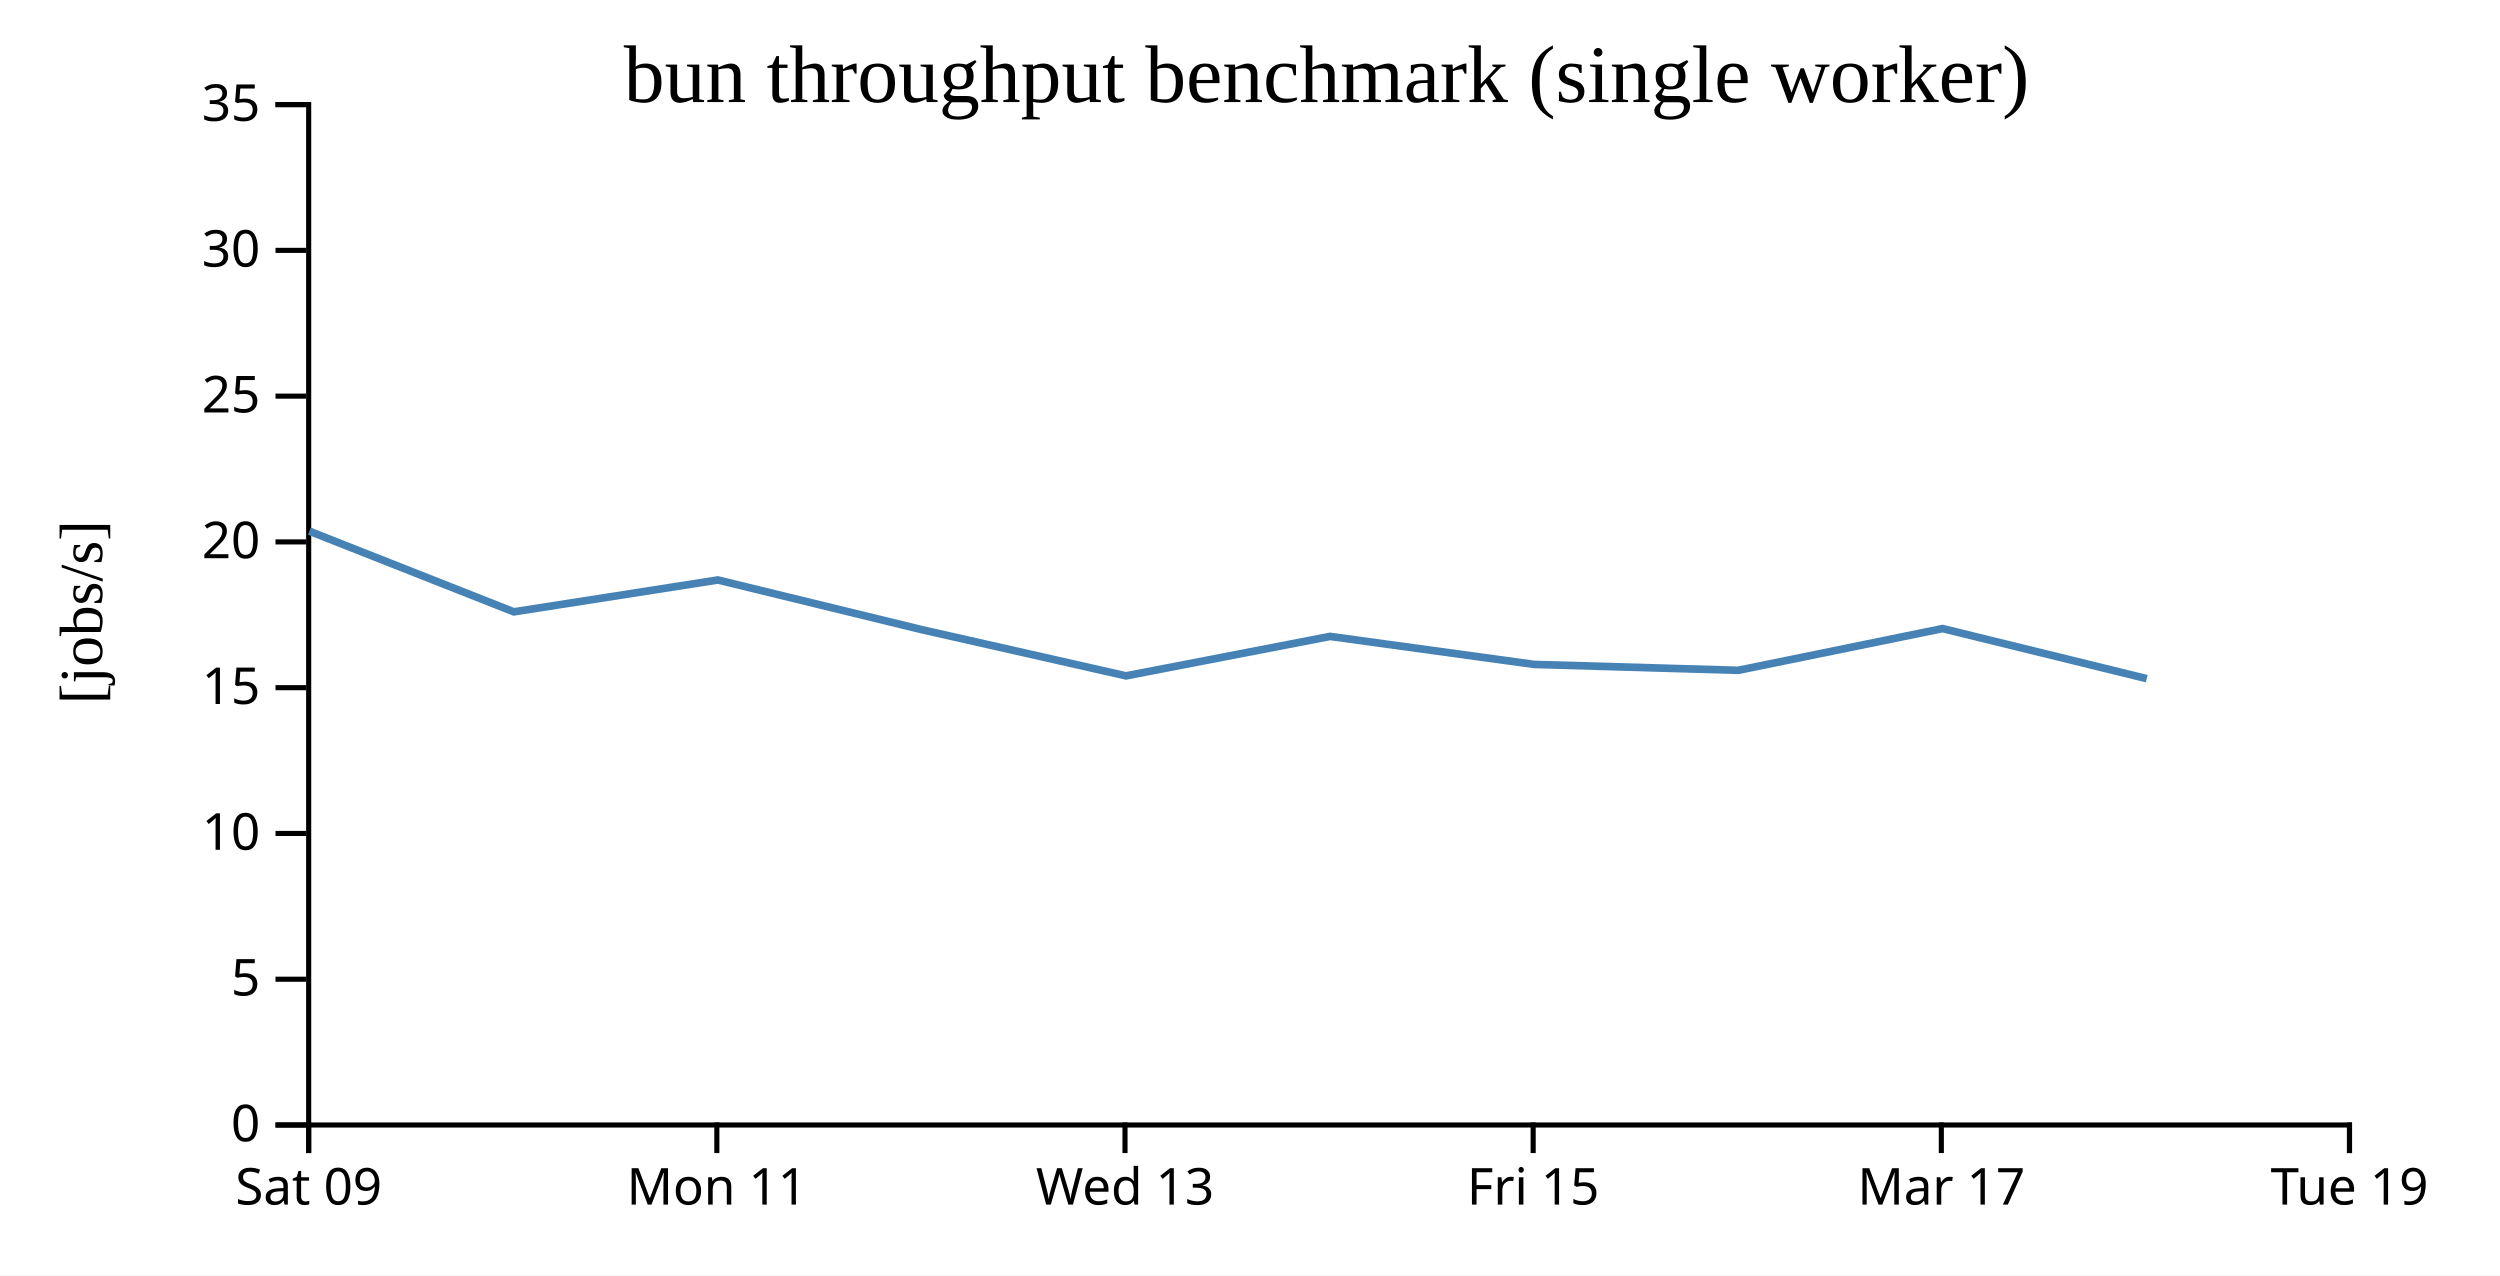
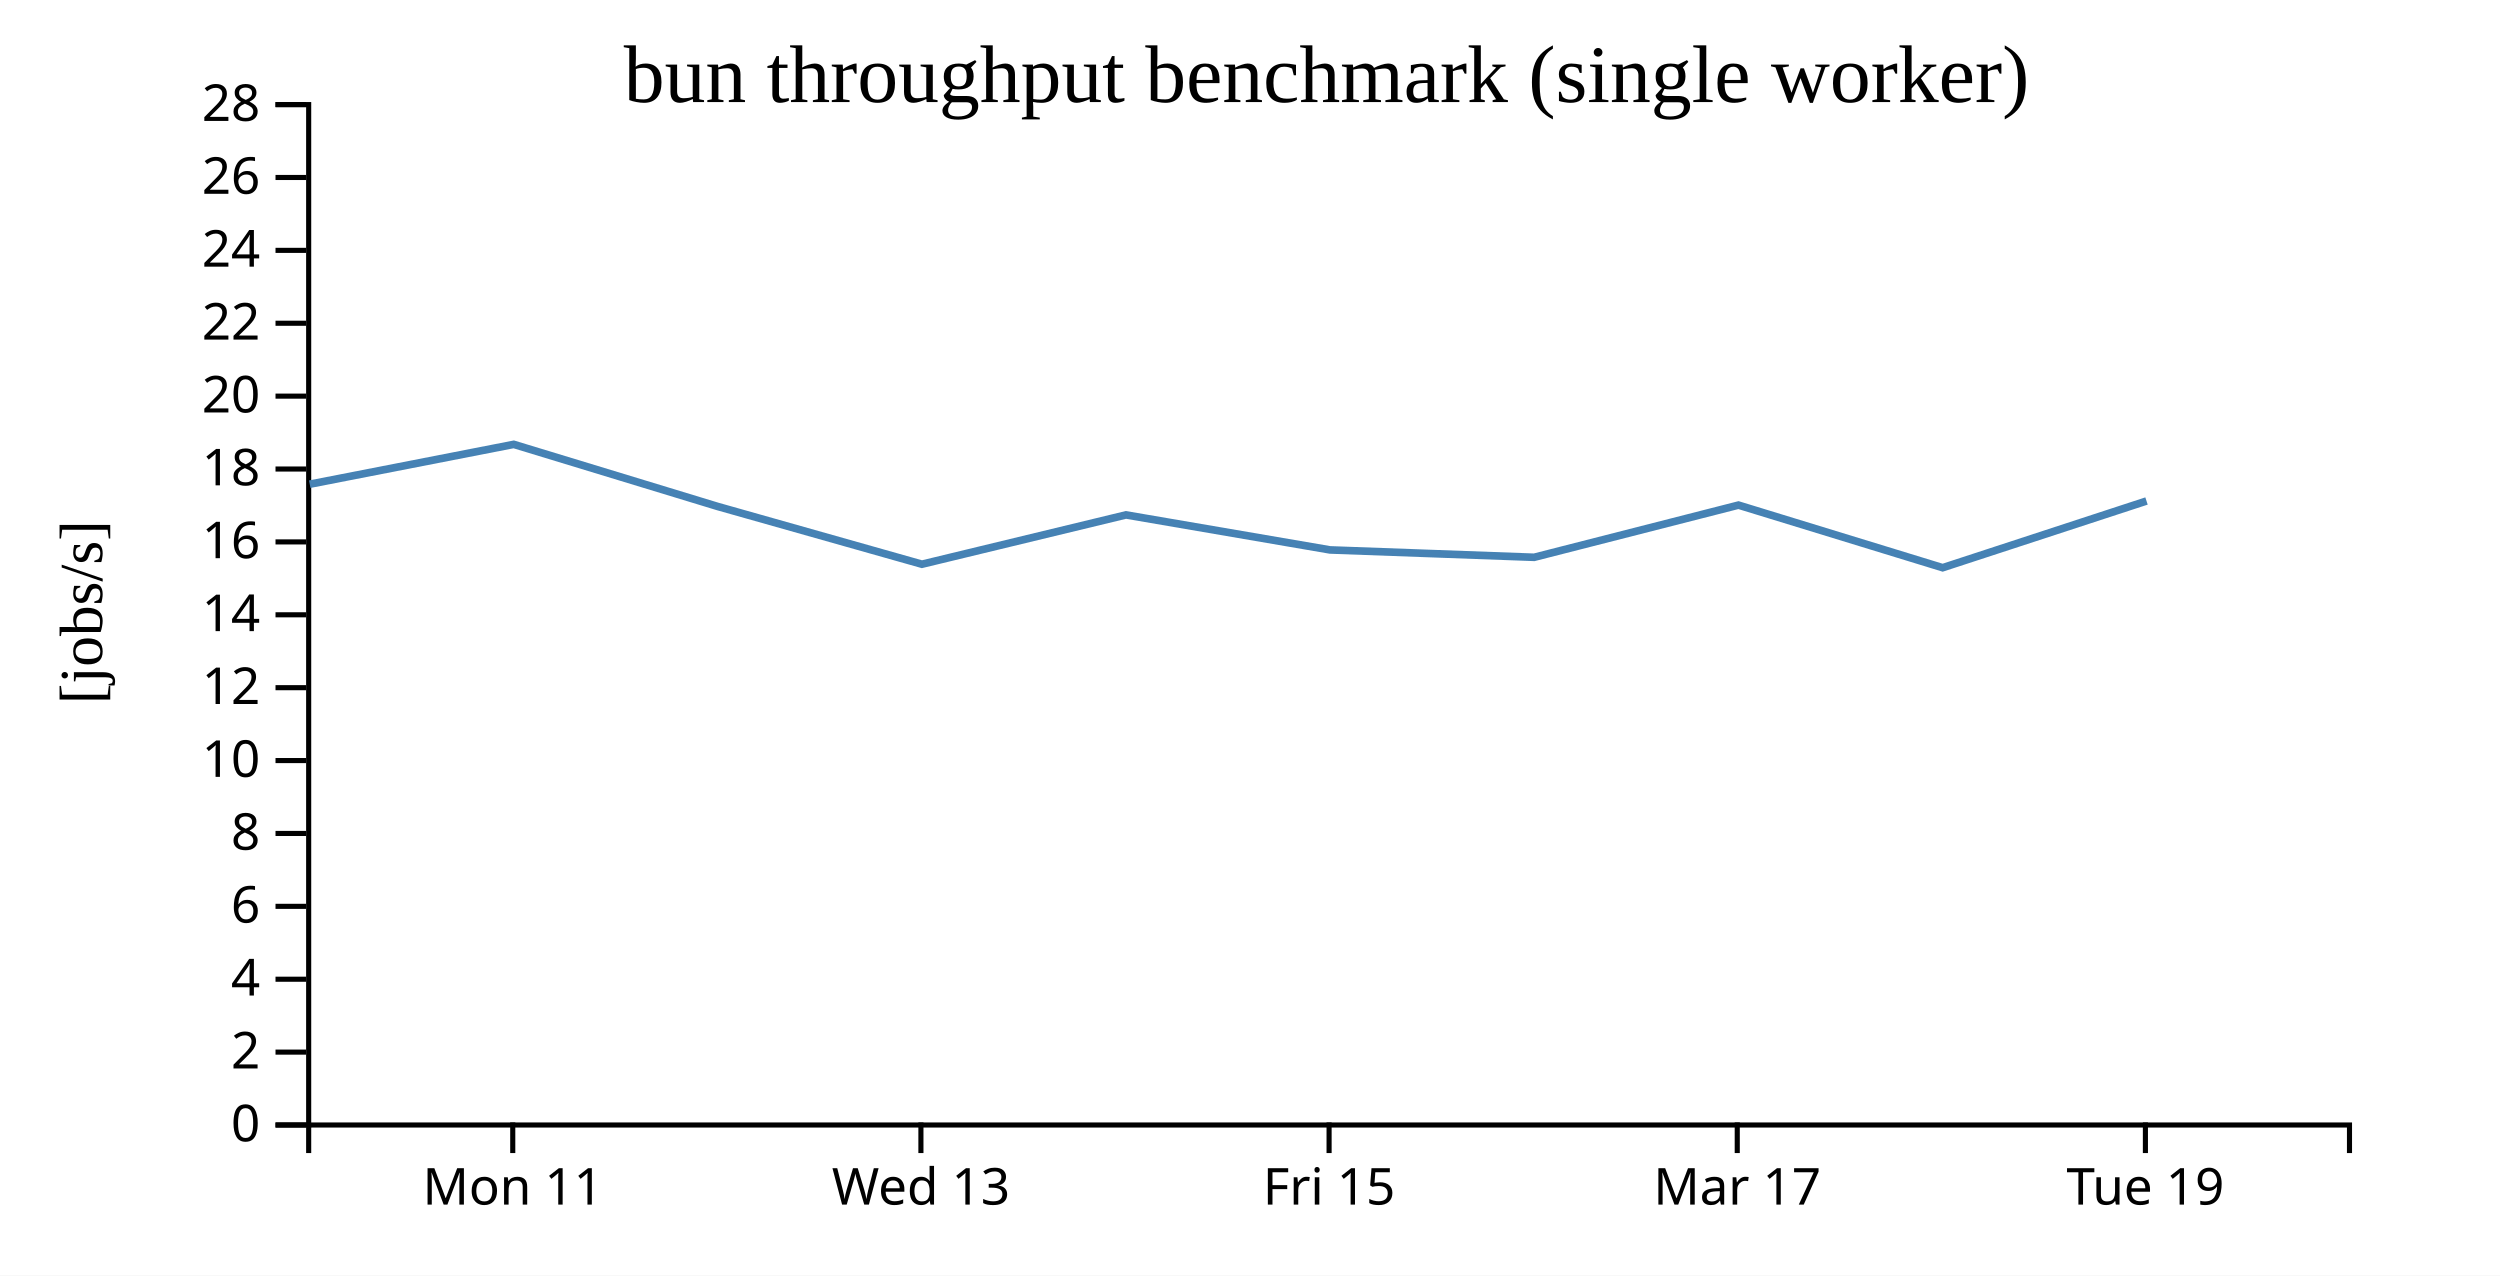
<svg xmlns="http://www.w3.org/2000/svg" width="490" height="250">
  <rect width="100%" height="100%" fill="white" />
  <g transform="translate(60,20)">
    <g transform="translate(0,200)" fill="none" font-size="10" font-family="sans-serif" text-anchor="middle">
      <path class="domain" stroke="currentColor" d="M0.5,6V0.5H400.5V6" />
-       <g class="tick" opacity="1" transform="translate(0.5,0)">
-         <line stroke="currentColor" y2="6" />
-         <text fill="currentColor" y="9" dy="0.71em">Sat 09</text>
-       </g>
-       <g class="tick" opacity="1" transform="translate(80.5,0)">
+       <g class="tick" opacity="1" transform="translate(40.5,0)">
        <line stroke="currentColor" y2="6" />
        <text fill="currentColor" y="9" dy="0.71em">Mon 11</text>
      </g>
-       <g class="tick" opacity="1" transform="translate(160.5,0)">
+       <g class="tick" opacity="1" transform="translate(120.5,0)">
        <line stroke="currentColor" y2="6" />
        <text fill="currentColor" y="9" dy="0.71em">Wed 13</text>
      </g>
-       <g class="tick" opacity="1" transform="translate(240.5,0)">
+       <g class="tick" opacity="1" transform="translate(200.5,0)">
        <line stroke="currentColor" y2="6" />
        <text fill="currentColor" y="9" dy="0.71em">Fri 15</text>
      </g>
-       <g class="tick" opacity="1" transform="translate(320.5,0)">
+       <g class="tick" opacity="1" transform="translate(280.5,0)">
        <line stroke="currentColor" y2="6" />
        <text fill="currentColor" y="9" dy="0.71em">Mar 17</text>
      </g>
-       <g class="tick" opacity="1" transform="translate(400.5,0)">
+       <g class="tick" opacity="1" transform="translate(360.5,0)">
        <line stroke="currentColor" y2="6" />
        <text fill="currentColor" y="9" dy="0.71em">Tue 19</text>
      </g>
    </g>
    <g fill="none" font-size="10" font-family="sans-serif" text-anchor="end">
      <path class="domain" stroke="currentColor" d="M-6,200.5H0.5V0.5H-6" />
      <g class="tick" opacity="1" transform="translate(0,200.5)">
        <line stroke="currentColor" x2="-6" />
        <text fill="currentColor" x="-9" dy="0.32em">0</text>
      </g>
+       <g class="tick" opacity="1" transform="translate(0,186.2143)">
+         <line stroke="currentColor" x2="-6" />
+         <text fill="currentColor" x="-9" dy="0.32em">2</text>
+       </g>
      <g class="tick" opacity="1" transform="translate(0,171.9286)">
        <line stroke="currentColor" x2="-6" />
-         <text fill="currentColor" x="-9" dy="0.32em">5</text>
+         <text fill="currentColor" x="-9" dy="0.32em">4</text>
+       </g>
+       <g class="tick" opacity="1" transform="translate(0,157.6429)">
+         <line stroke="currentColor" x2="-6" />
+         <text fill="currentColor" x="-9" dy="0.32em">6</text>
      </g>
      <g class="tick" opacity="1" transform="translate(0,143.3571)">
+         <line stroke="currentColor" x2="-6" />
+         <text fill="currentColor" x="-9" dy="0.32em">8</text>
+       </g>
+       <g class="tick" opacity="1" transform="translate(0,129.0714)">
        <line stroke="currentColor" x2="-6" />
        <text fill="currentColor" x="-9" dy="0.32em">10</text>
      </g>
      <g class="tick" opacity="1" transform="translate(0,114.7857)">
        <line stroke="currentColor" x2="-6" />
-         <text fill="currentColor" x="-9" dy="0.32em">15</text>
+         <text fill="currentColor" x="-9" dy="0.32em">12</text>
+       </g>
+       <g class="tick" opacity="1" transform="translate(0,100.5)">
+         <line stroke="currentColor" x2="-6" />
+         <text fill="currentColor" x="-9" dy="0.32em">14</text>
      </g>
      <g class="tick" opacity="1" transform="translate(0,86.21429)">
        <line stroke="currentColor" x2="-6" />
-         <text fill="currentColor" x="-9" dy="0.32em">20</text>
+         <text fill="currentColor" x="-9" dy="0.32em">16</text>
+       </g>
+       <g class="tick" opacity="1" transform="translate(0,71.92857)">
+         <line stroke="currentColor" x2="-6" />
+         <text fill="currentColor" x="-9" dy="0.32em">18</text>
      </g>
      <g class="tick" opacity="1" transform="translate(0,57.64286)">
        <line stroke="currentColor" x2="-6" />
-         <text fill="currentColor" x="-9" dy="0.32em">25</text>
+         <text fill="currentColor" x="-9" dy="0.32em">20</text>
+       </g>
+       <g class="tick" opacity="1" transform="translate(0,43.35714)">
+         <line stroke="currentColor" x2="-6" />
+         <text fill="currentColor" x="-9" dy="0.32em">22</text>
      </g>
      <g class="tick" opacity="1" transform="translate(0,29.07143)">
        <line stroke="currentColor" x2="-6" />
-         <text fill="currentColor" x="-9" dy="0.32em">30</text>
+         <text fill="currentColor" x="-9" dy="0.32em">24</text>
+       </g>
+       <g class="tick" opacity="1" transform="translate(0,14.78571)">
+         <line stroke="currentColor" x2="-6" />
+         <text fill="currentColor" x="-9" dy="0.32em">26</text>
      </g>
      <g class="tick" opacity="1" transform="translate(0,0.5)">
        <line stroke="currentColor" x2="-6" />
-         <text fill="currentColor" x="-9" dy="0.32em">35</text>
+         <text fill="currentColor" x="-9" dy="0.32em">28</text>
      </g>
    </g>
    <text text-anchor="middle" style="font-size: 12px" transform="rotate(-90)" y="-40" x="-100">[jobs/s]</text>
    <text text-anchor="middle" style="font-size: 16px" y="0" x="200">bun throughput benchmark (single worker)</text>
-     <path fill="none" stroke="steelblue" stroke-width="1.5" d="M0.633,84.115L40.708,99.921L80.692,93.676L120.664,103.413L160.697,112.47L200.686,104.737L240.674,110.226L280.695,111.384L320.739,103.2L360.763,113.017" />
+     <path fill="none" stroke="steelblue" stroke-width="1.5" d="M0.708,74.902L40.692,67.095L80.664,79.266L120.697,90.588L160.686,80.921L200.674,87.783L240.695,89.231L280.739,79L320.763,91.271L360.717,78.196" />
  </g>
</svg>
